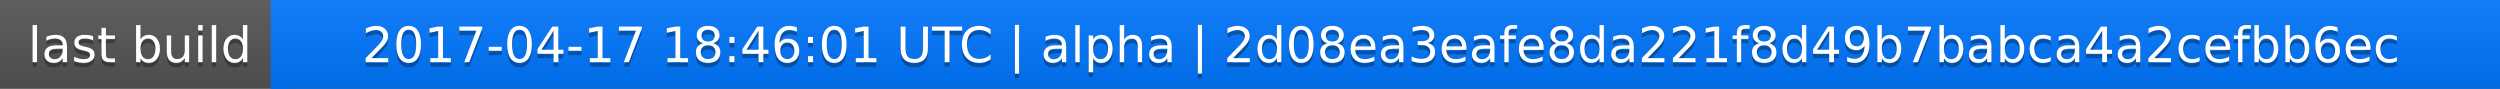
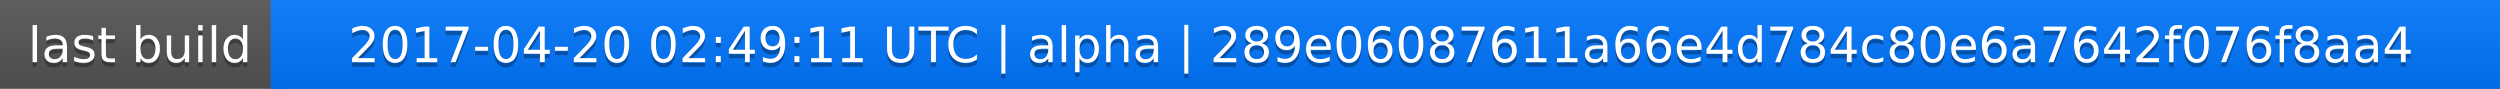
<svg xmlns="http://www.w3.org/2000/svg" width="563" height="20">
  <linearGradient id="a" x2="0" y2="100%">
    <stop offset="0" stop-color="#bbb" stop-opacity=".1" />
    <stop offset="1" stop-opacity=".1" />
  </linearGradient>
  <rect rx="0" width="563" height="20" fill="#555" />
  <rect rx="0" x="61" width="502" height="20" fill="#07f" />
  <path fill="#07f" d="M61 0h4v20h-4z" />
  <rect rx="0" width="563" height="20" fill="url(#a)" />
  <g fill="#fff" text-anchor="middle" font-family="DejaVu Sans,Verdana,Geneva,sans-serif" font-size="11">
    <text x="31.5" y="15" fill="#010101" fill-opacity=".3">last build</text>
    <text x="31.5" y="14">last build</text>
-     <text x="311" y="15" fill="#010101" fill-opacity=".3">2017-04-17 18:46:01 UTC | alpha | 2d08ea3eafe8da221f8d49b7babca4a2cefbb6ec</text>
-     <text x="311" y="14">2017-04-17 18:46:01 UTC | alpha | 2d08ea3eafe8da221f8d49b7babca4a2cefbb6ec</text>
+     <text x="311" y="15" fill="#010101" fill-opacity=".3">2017-04-20 02:49:11 UTC | alpha | 289e06087611a66e4d784c80e6a7642f076f8aa4</text>
+     <text x="311" y="14">2017-04-20 02:49:11 UTC | alpha | 289e06087611a66e4d784c80e6a7642f076f8aa4</text>
  </g>
</svg>
